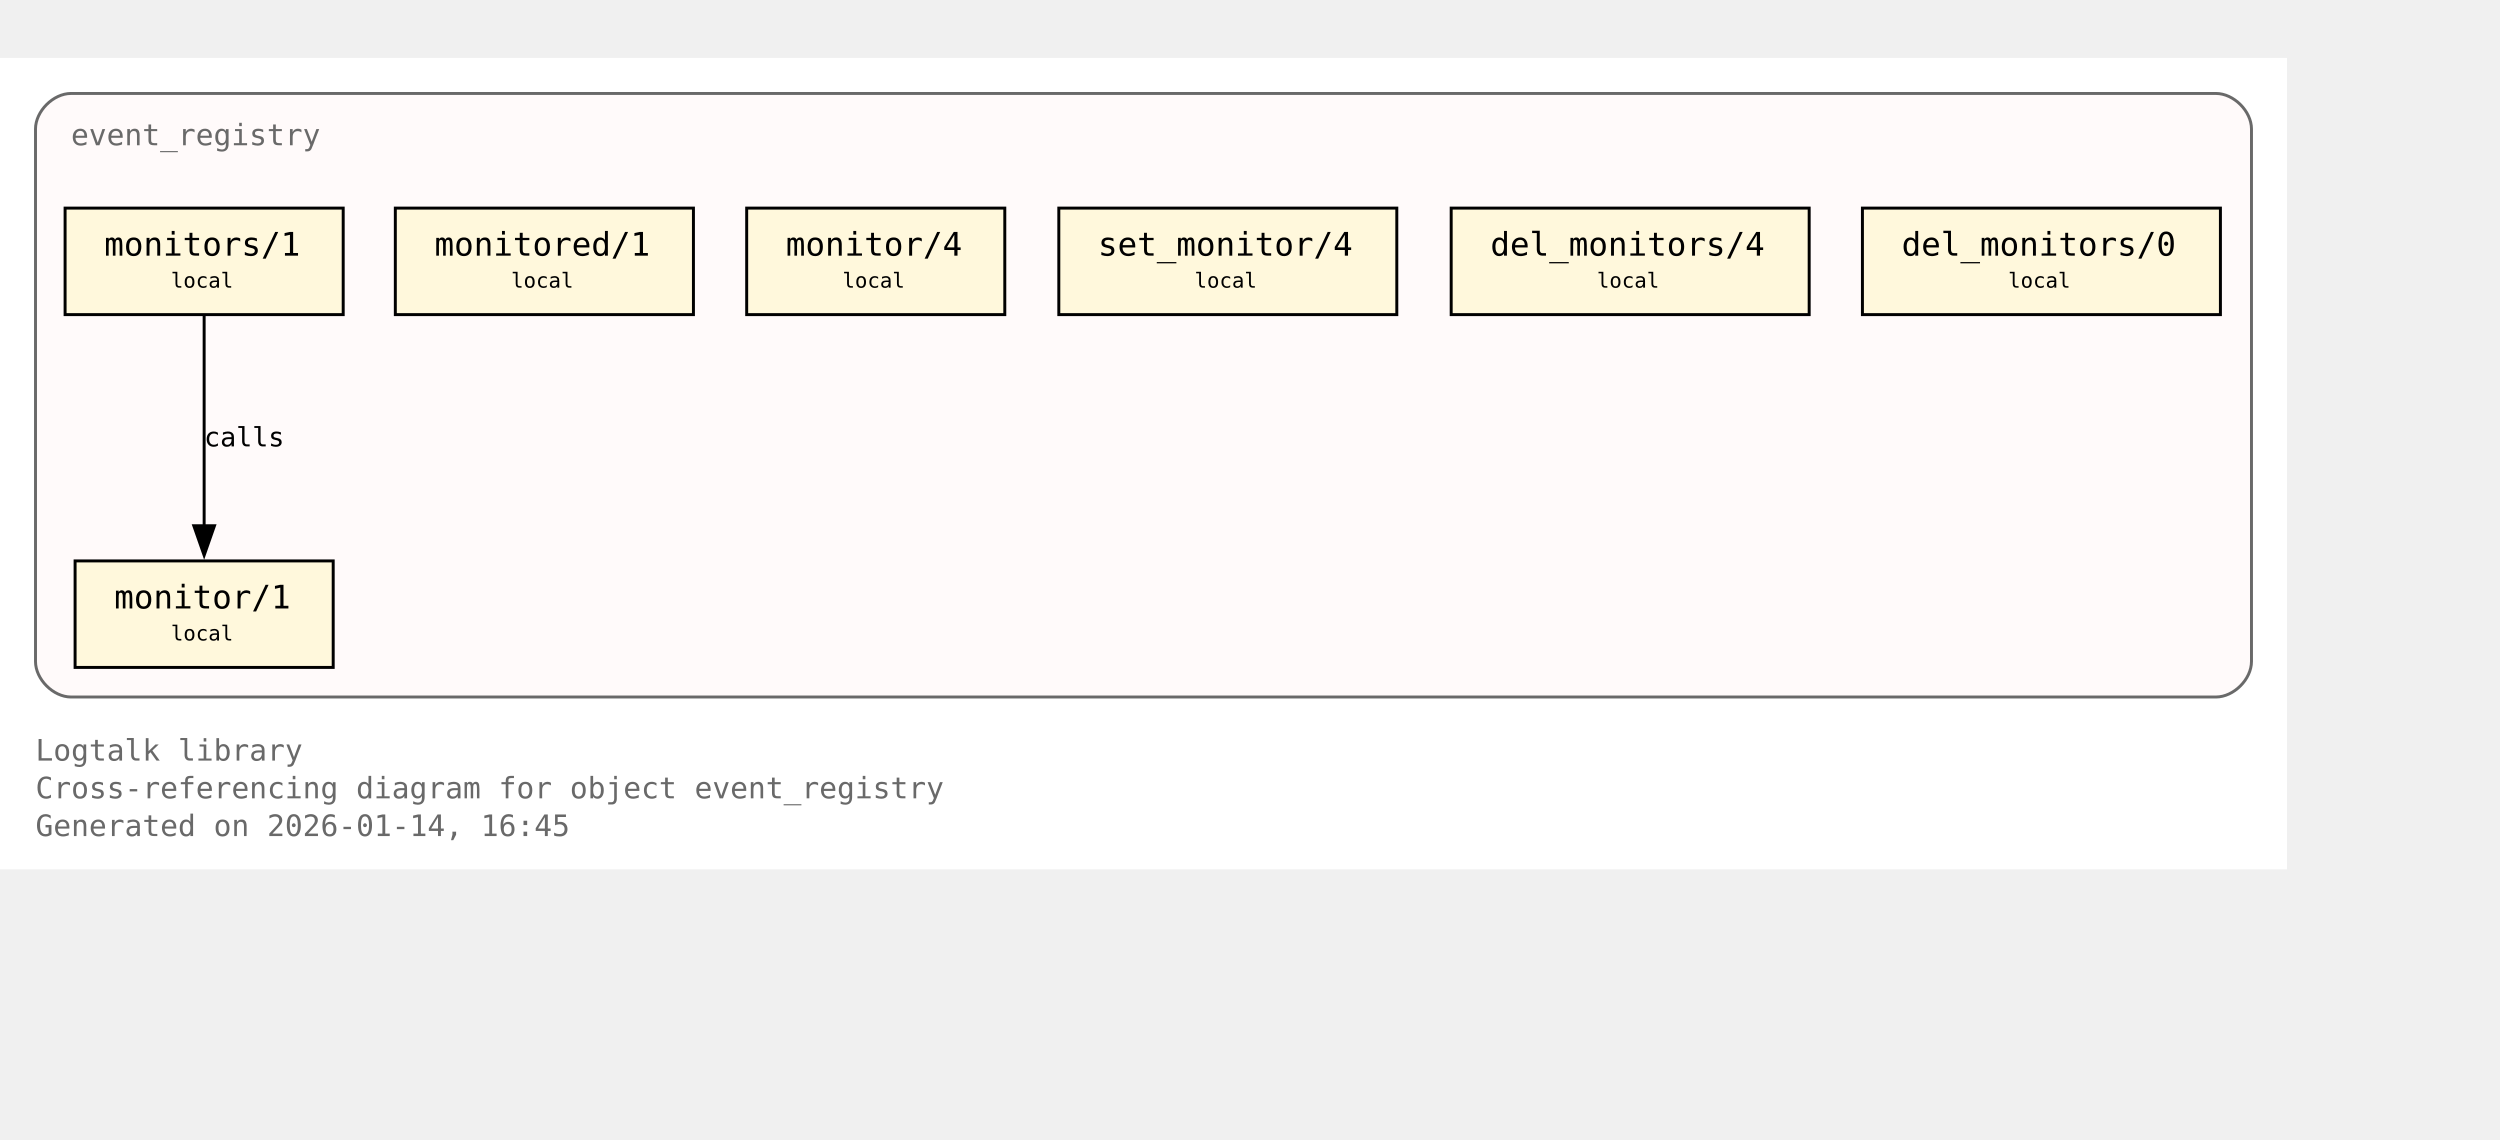
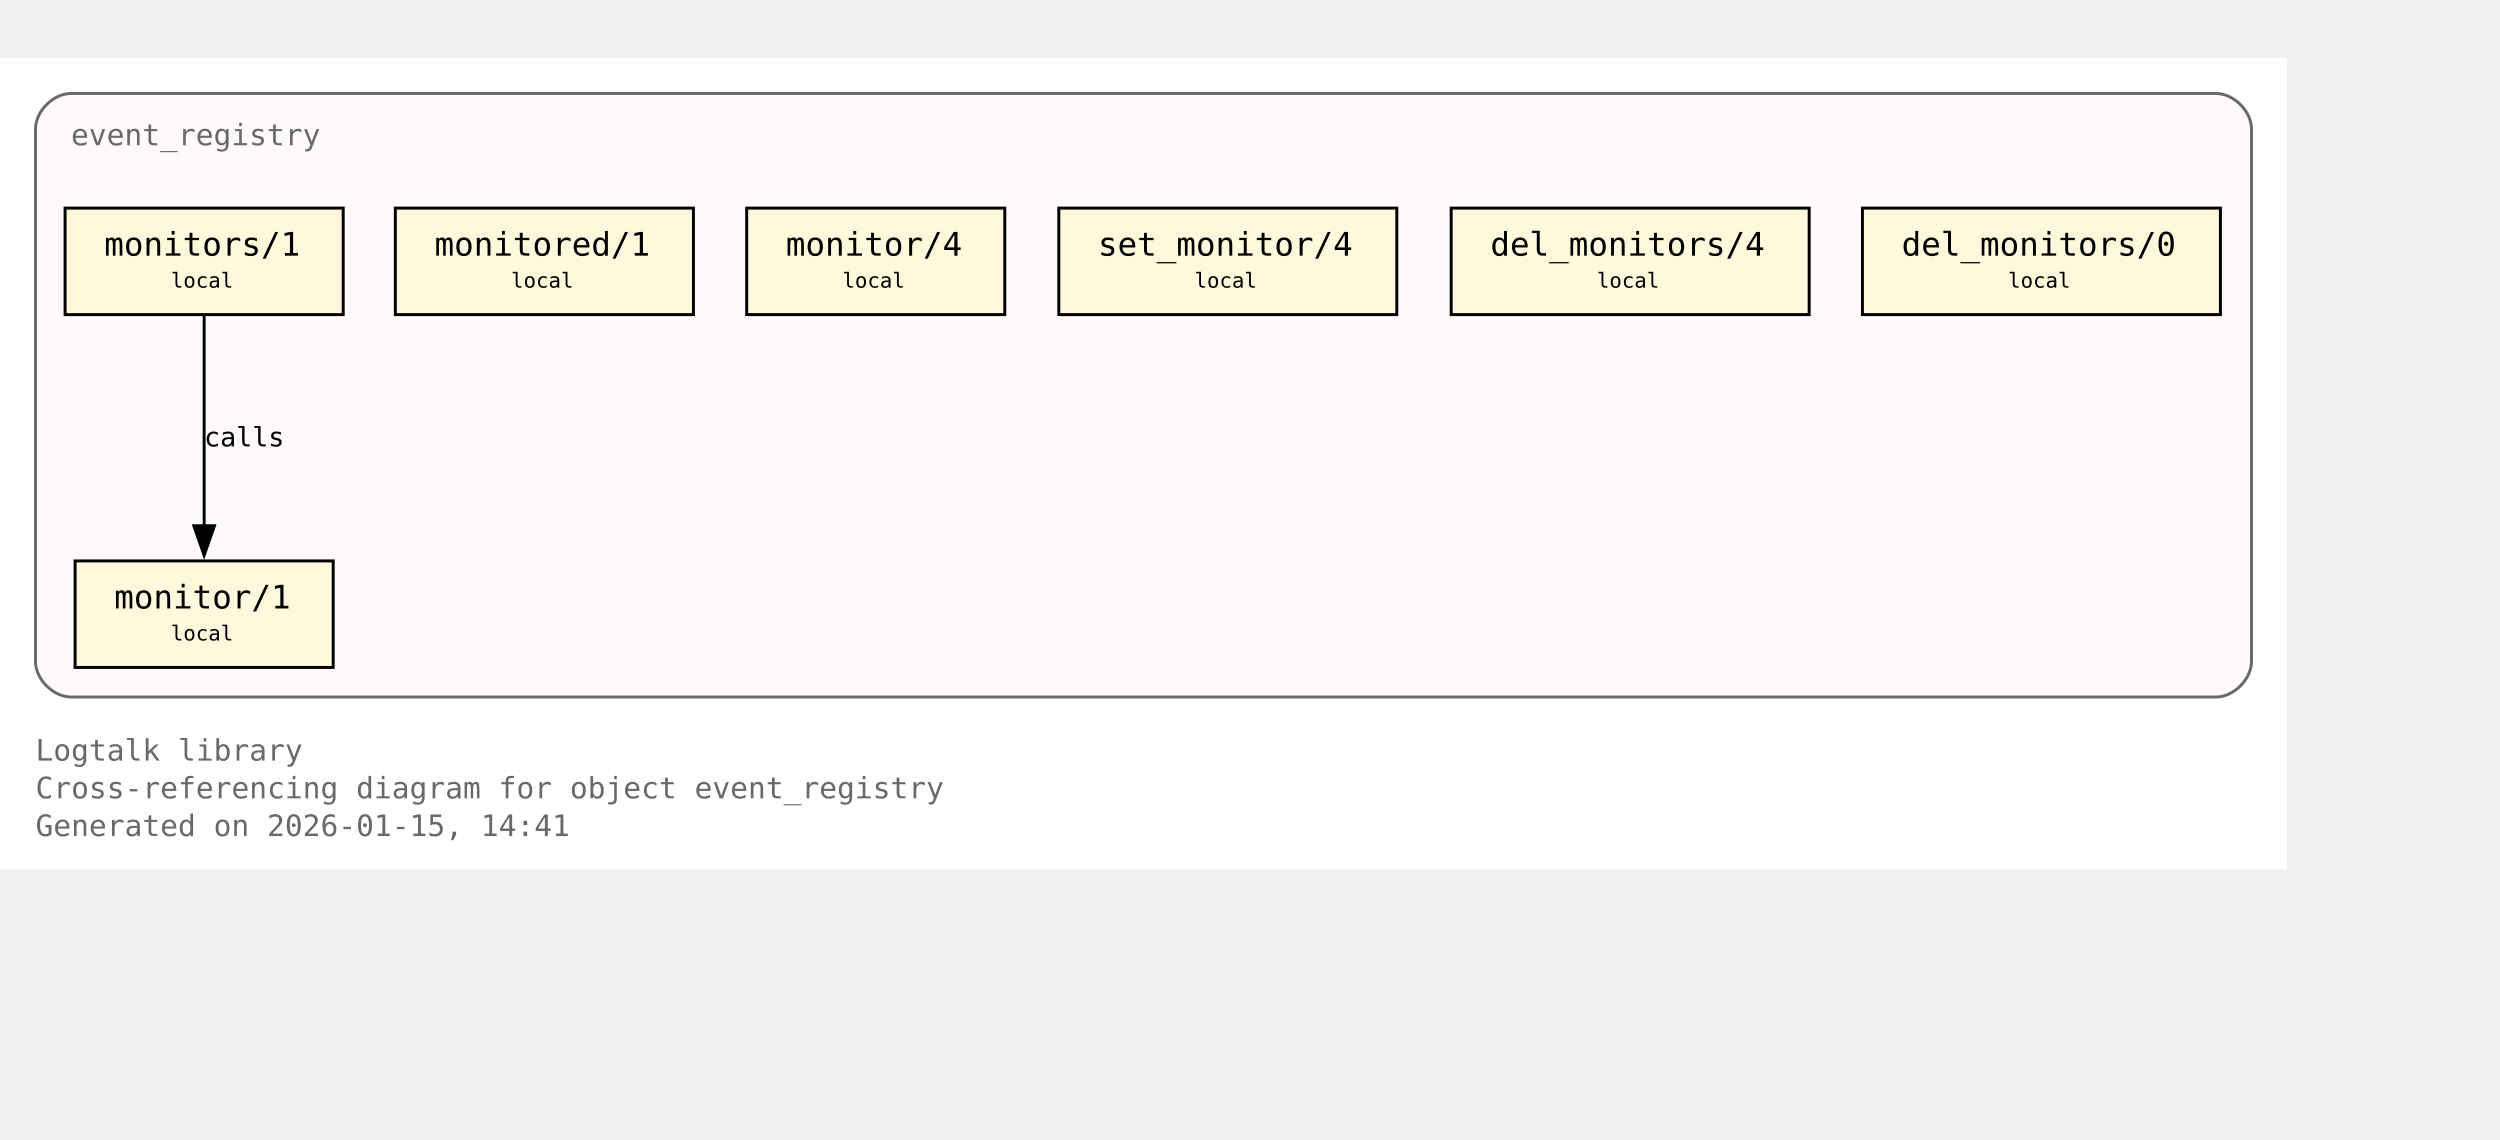
<svg xmlns="http://www.w3.org/2000/svg" xmlns:xlink="http://www.w3.org/1999/xlink" width="917pt" height="418pt" viewBox="72.00 72.00 845.00 346.00">
  <g id="graph0" class="graph" transform="scale(1 1) rotate(0) translate(76 342.25)">
    <polygon fill="white" stroke="none" points="-4,4 -4,-270.25 769,-270.25 769,4 -4,4" />
    <text xml:space="preserve" text-anchor="start" x="8" y="-32.75" font-family="Monospace" font-size="10.00" fill="dimgray">Logtalk library</text>
    <text xml:space="preserve" text-anchor="start" x="8" y="-20" font-family="Monospace" font-size="10.00" fill="dimgray">Cross-referencing diagram for object event_registry</text>
-     <text xml:space="preserve" text-anchor="start" x="8" y="-7.25" font-family="Monospace" font-size="10.00" fill="dimgray">Generated on 2026-01-14, 16:45</text>
+     <text xml:space="preserve" text-anchor="start" x="8" y="-7.25" font-family="Monospace" font-size="10.00" fill="dimgray">Generated on 2026-01-15, 14:41</text>
    <g id="clust1" class="cluster">
      <g id="a_clust1">
        <a xlink:title="event_registry">
          <path fill="snow" stroke="dimgray" d="M20,-54.25C20,-54.25 745,-54.25 745,-54.25 751,-54.25 757,-60.25 757,-66.25 757,-66.25 757,-246.25 757,-246.25 757,-252.25 751,-258.25 745,-258.25 745,-258.25 20,-258.25 20,-258.25 14,-258.25 8,-252.25 8,-246.25 8,-246.25 8,-66.25 8,-66.25 8,-60.25 14,-54.25 20,-54.25" />
          <g id="a_clust1_0">
-             <a xlink:href="https://github.com/LogtalkDotOrg/logtalk3/tree/e13c5f3b4582806bc9744a66b4933fbc16920588/library/events/event_registry.lgt#L23" xlink:title="https://github.com/LogtalkDotOrg/logtalk3/tree/e13c5f3b4582806bc9744a66b4933fbc16920588/library/events/event_registry.lgt#L23">
+             <a xlink:href="https://github.com/LogtalkDotOrg/logtalk3/tree/daa0bdefd9e01457d4890433d5d2933321fe6d0b/library/events/event_registry.lgt#L23" xlink:title="https://github.com/LogtalkDotOrg/logtalk3/tree/daa0bdefd9e01457d4890433d5d2933321fe6d0b/library/events/event_registry.lgt#L23">
              <text xml:space="preserve" text-anchor="start" x="20" y="-240.75" font-family="Monospace" font-size="10.00" fill="dimgray">event_registry</text>
            </a>
          </g>
        </a>
      </g>
    </g>
    <g id="node1" class="node">
      <polygon fill="cornsilk" stroke="black" points="108.62,-100.25 21.38,-100.25 21.38,-64.25 108.62,-64.25 108.62,-100.25" />
      <text xml:space="preserve" text-anchor="start" x="29.38" y="-84.95" font-family="Monospace" font-size="9.00"> </text>
      <g id="a_node1_1">
-         <a xlink:href="https://github.com/LogtalkDotOrg/logtalk3/tree/e13c5f3b4582806bc9744a66b4933fbc16920588/library/events/event_registry.lgt#L33" xlink:title="https://github.com/LogtalkDotOrg/logtalk3/tree/e13c5f3b4582806bc9744a66b4933fbc16920588/library/events/event_registry.lgt#L33">
+         <a xlink:href="https://github.com/LogtalkDotOrg/logtalk3/tree/daa0bdefd9e01457d4890433d5d2933321fe6d0b/library/events/event_registry.lgt#L33" xlink:title="https://github.com/LogtalkDotOrg/logtalk3/tree/daa0bdefd9e01457d4890433d5d2933321fe6d0b/library/events/event_registry.lgt#L33">
          <text xml:space="preserve" text-anchor="start" x="34.62" y="-84.17" font-family="Monospace" font-size="11.00">monitor/1</text>
        </a>
      </g>
      <text xml:space="preserve" text-anchor="start" x="95.38" y="-84.95" font-family="Monospace" font-size="9.00"> </text>
      <text xml:space="preserve" text-anchor="start" x="29.38" y="-72.58" font-family="Monospace" font-size="9.00"> </text>
      <text xml:space="preserve" text-anchor="start" x="53.75" y="-73.35" font-family="Monospace" font-size="7.00">local</text>
      <text xml:space="preserve" text-anchor="start" x="95.38" y="-72.58" font-family="Monospace" font-size="9.00"> </text>
    </g>
    <g id="node2" class="node">
      <polygon fill="cornsilk" stroke="black" points="112,-219.5 18,-219.5 18,-183.5 112,-183.5 112,-219.5" />
      <text xml:space="preserve" text-anchor="start" x="26" y="-204.2" font-family="Monospace" font-size="9.00"> </text>
      <g id="a_node2_2">
-         <a xlink:href="https://github.com/LogtalkDotOrg/logtalk3/tree/e13c5f3b4582806bc9744a66b4933fbc16920588/library/events/event_registry.lgt#L37" xlink:title="https://github.com/LogtalkDotOrg/logtalk3/tree/e13c5f3b4582806bc9744a66b4933fbc16920588/library/events/event_registry.lgt#L37">
+         <a xlink:href="https://github.com/LogtalkDotOrg/logtalk3/tree/daa0bdefd9e01457d4890433d5d2933321fe6d0b/library/events/event_registry.lgt#L37" xlink:title="https://github.com/LogtalkDotOrg/logtalk3/tree/daa0bdefd9e01457d4890433d5d2933321fe6d0b/library/events/event_registry.lgt#L37">
          <text xml:space="preserve" text-anchor="start" x="31.25" y="-203.43" font-family="Monospace" font-size="11.00">monitors/1</text>
        </a>
      </g>
      <text xml:space="preserve" text-anchor="start" x="98.75" y="-204.2" font-family="Monospace" font-size="9.00"> </text>
      <text xml:space="preserve" text-anchor="start" x="26" y="-191.82" font-family="Monospace" font-size="9.00"> </text>
      <text xml:space="preserve" text-anchor="start" x="53.75" y="-192.6" font-family="Monospace" font-size="7.00">local</text>
      <text xml:space="preserve" text-anchor="start" x="98.75" y="-191.82" font-family="Monospace" font-size="9.00"> </text>
    </g>
    <g id="edge1" class="edge">
      <g id="a_edge1">
-         <a xlink:href="https://github.com/LogtalkDotOrg/logtalk3/tree/e13c5f3b4582806bc9744a66b4933fbc16920588/library/events/event_registry.lgt#L37" xlink:title="calls">
+         <a xlink:href="https://github.com/LogtalkDotOrg/logtalk3/tree/daa0bdefd9e01457d4890433d5d2933321fe6d0b/library/events/event_registry.lgt#L37" xlink:title="calls">
          <path fill="none" stroke="black" d="M65,-183.2C65,-164.5 65,-134.37 65,-112.08" />
          <polygon fill="black" stroke="black" points="68.5,-112.14 65,-102.14 61.5,-112.14 68.5,-112.14" />
        </a>
      </g>
      <g id="a_edge1-label">
-         <a xlink:href="https://github.com/LogtalkDotOrg/logtalk3/tree/e13c5f3b4582806bc9744a66b4933fbc16920588/library/events/event_registry.lgt#L37" xlink:title="https://github.com/LogtalkDotOrg/logtalk3/tree/e13c5f3b4582806bc9744a66b4933fbc16920588/library/events/event_registry.lgt#L37">
+         <a xlink:href="https://github.com/LogtalkDotOrg/logtalk3/tree/daa0bdefd9e01457d4890433d5d2933321fe6d0b/library/events/event_registry.lgt#L37" xlink:title="https://github.com/LogtalkDotOrg/logtalk3/tree/daa0bdefd9e01457d4890433d5d2933321fe6d0b/library/events/event_registry.lgt#L37">
          <text xml:space="preserve" text-anchor="start" x="65" y="-138.95" font-family="Monospace" font-size="9.00">calls</text>
        </a>
      </g>
    </g>
    <g id="node3" class="node">
      <polygon fill="cornsilk" stroke="black" points="230.38,-219.5 129.62,-219.5 129.62,-183.5 230.38,-183.5 230.38,-219.5" />
      <text xml:space="preserve" text-anchor="start" x="137.62" y="-204.2" font-family="Monospace" font-size="9.00"> </text>
      <g id="a_node3_3">
-         <a xlink:href="https://github.com/LogtalkDotOrg/logtalk3/tree/e13c5f3b4582806bc9744a66b4933fbc16920588/library/events/event_registry.lgt#L43" xlink:title="https://github.com/LogtalkDotOrg/logtalk3/tree/e13c5f3b4582806bc9744a66b4933fbc16920588/library/events/event_registry.lgt#L43">
+         <a xlink:href="https://github.com/LogtalkDotOrg/logtalk3/tree/daa0bdefd9e01457d4890433d5d2933321fe6d0b/library/events/event_registry.lgt#L43" xlink:title="https://github.com/LogtalkDotOrg/logtalk3/tree/daa0bdefd9e01457d4890433d5d2933321fe6d0b/library/events/event_registry.lgt#L43">
          <text xml:space="preserve" text-anchor="start" x="142.88" y="-203.43" font-family="Monospace" font-size="11.00">monitored/1</text>
        </a>
      </g>
      <text xml:space="preserve" text-anchor="start" x="217.12" y="-204.2" font-family="Monospace" font-size="9.00"> </text>
      <text xml:space="preserve" text-anchor="start" x="137.62" y="-191.82" font-family="Monospace" font-size="9.00"> </text>
      <text xml:space="preserve" text-anchor="start" x="168.75" y="-192.6" font-family="Monospace" font-size="7.00">local</text>
      <text xml:space="preserve" text-anchor="start" x="217.12" y="-191.82" font-family="Monospace" font-size="9.00"> </text>
    </g>
    <g id="node4" class="node">
      <polygon fill="cornsilk" stroke="black" points="335.62,-219.5 248.38,-219.5 248.38,-183.5 335.62,-183.5 335.62,-219.5" />
      <text xml:space="preserve" text-anchor="start" x="256.38" y="-204.2" font-family="Monospace" font-size="9.00"> </text>
      <g id="a_node4_4">
-         <a xlink:href="https://github.com/LogtalkDotOrg/logtalk3/tree/e13c5f3b4582806bc9744a66b4933fbc16920588/library/events/event_registry.lgt#L54" xlink:title="https://github.com/LogtalkDotOrg/logtalk3/tree/e13c5f3b4582806bc9744a66b4933fbc16920588/library/events/event_registry.lgt#L54">
+         <a xlink:href="https://github.com/LogtalkDotOrg/logtalk3/tree/daa0bdefd9e01457d4890433d5d2933321fe6d0b/library/events/event_registry.lgt#L54" xlink:title="https://github.com/LogtalkDotOrg/logtalk3/tree/daa0bdefd9e01457d4890433d5d2933321fe6d0b/library/events/event_registry.lgt#L54">
          <text xml:space="preserve" text-anchor="start" x="261.62" y="-203.43" font-family="Monospace" font-size="11.00">monitor/4</text>
        </a>
      </g>
      <text xml:space="preserve" text-anchor="start" x="322.38" y="-204.2" font-family="Monospace" font-size="9.00"> </text>
      <text xml:space="preserve" text-anchor="start" x="256.38" y="-191.82" font-family="Monospace" font-size="9.00"> </text>
      <text xml:space="preserve" text-anchor="start" x="280.75" y="-192.6" font-family="Monospace" font-size="7.00">local</text>
      <text xml:space="preserve" text-anchor="start" x="322.38" y="-191.82" font-family="Monospace" font-size="9.00"> </text>
    </g>
    <g id="node5" class="node">
      <polygon fill="cornsilk" stroke="black" points="468.12,-219.5 353.88,-219.5 353.88,-183.5 468.12,-183.5 468.12,-219.5" />
      <text xml:space="preserve" text-anchor="start" x="361.88" y="-204.2" font-family="Monospace" font-size="9.00"> </text>
      <g id="a_node5_5">
-         <a xlink:href="https://github.com/LogtalkDotOrg/logtalk3/tree/e13c5f3b4582806bc9744a66b4933fbc16920588/library/events/event_registry.lgt#L58" xlink:title="https://github.com/LogtalkDotOrg/logtalk3/tree/e13c5f3b4582806bc9744a66b4933fbc16920588/library/events/event_registry.lgt#L58">
+         <a xlink:href="https://github.com/LogtalkDotOrg/logtalk3/tree/daa0bdefd9e01457d4890433d5d2933321fe6d0b/library/events/event_registry.lgt#L58" xlink:title="https://github.com/LogtalkDotOrg/logtalk3/tree/daa0bdefd9e01457d4890433d5d2933321fe6d0b/library/events/event_registry.lgt#L58">
          <text xml:space="preserve" text-anchor="start" x="367.12" y="-203.43" font-family="Monospace" font-size="11.00">set_monitor/4</text>
        </a>
      </g>
      <text xml:space="preserve" text-anchor="start" x="454.88" y="-204.2" font-family="Monospace" font-size="9.00"> </text>
      <text xml:space="preserve" text-anchor="start" x="361.88" y="-191.82" font-family="Monospace" font-size="9.00"> </text>
      <text xml:space="preserve" text-anchor="start" x="399.75" y="-192.6" font-family="Monospace" font-size="7.00">local</text>
      <text xml:space="preserve" text-anchor="start" x="454.88" y="-191.82" font-family="Monospace" font-size="9.00"> </text>
    </g>
    <g id="node6" class="node">
      <polygon fill="cornsilk" stroke="black" points="607.5,-219.5 486.5,-219.5 486.5,-183.5 607.5,-183.5 607.5,-219.5" />
      <text xml:space="preserve" text-anchor="start" x="494.5" y="-204.2" font-family="Monospace" font-size="9.00"> </text>
      <g id="a_node6_6">
-         <a xlink:href="https://github.com/LogtalkDotOrg/logtalk3/tree/e13c5f3b4582806bc9744a66b4933fbc16920588/library/events/event_registry.lgt#L62" xlink:title="https://github.com/LogtalkDotOrg/logtalk3/tree/e13c5f3b4582806bc9744a66b4933fbc16920588/library/events/event_registry.lgt#L62">
+         <a xlink:href="https://github.com/LogtalkDotOrg/logtalk3/tree/daa0bdefd9e01457d4890433d5d2933321fe6d0b/library/events/event_registry.lgt#L62" xlink:title="https://github.com/LogtalkDotOrg/logtalk3/tree/daa0bdefd9e01457d4890433d5d2933321fe6d0b/library/events/event_registry.lgt#L62">
          <text xml:space="preserve" text-anchor="start" x="499.75" y="-203.43" font-family="Monospace" font-size="11.00">del_monitors/4</text>
        </a>
      </g>
      <text xml:space="preserve" text-anchor="start" x="594.25" y="-204.2" font-family="Monospace" font-size="9.00"> </text>
      <text xml:space="preserve" text-anchor="start" x="494.5" y="-191.82" font-family="Monospace" font-size="9.00"> </text>
      <text xml:space="preserve" text-anchor="start" x="535.75" y="-192.6" font-family="Monospace" font-size="7.00">local</text>
      <text xml:space="preserve" text-anchor="start" x="594.25" y="-191.82" font-family="Monospace" font-size="9.00"> </text>
    </g>
    <g id="node7" class="node">
      <polygon fill="cornsilk" stroke="black" points="746.5,-219.5 625.5,-219.5 625.5,-183.5 746.5,-183.5 746.5,-219.5" />
      <text xml:space="preserve" text-anchor="start" x="633.5" y="-204.2" font-family="Monospace" font-size="9.00"> </text>
      <g id="a_node7_7">
-         <a xlink:href="https://github.com/LogtalkDotOrg/logtalk3/tree/e13c5f3b4582806bc9744a66b4933fbc16920588/library/events/event_registry.lgt#L66" xlink:title="https://github.com/LogtalkDotOrg/logtalk3/tree/e13c5f3b4582806bc9744a66b4933fbc16920588/library/events/event_registry.lgt#L66">
+         <a xlink:href="https://github.com/LogtalkDotOrg/logtalk3/tree/daa0bdefd9e01457d4890433d5d2933321fe6d0b/library/events/event_registry.lgt#L66" xlink:title="https://github.com/LogtalkDotOrg/logtalk3/tree/daa0bdefd9e01457d4890433d5d2933321fe6d0b/library/events/event_registry.lgt#L66">
          <text xml:space="preserve" text-anchor="start" x="638.75" y="-203.43" font-family="Monospace" font-size="11.00">del_monitors/0</text>
        </a>
      </g>
      <text xml:space="preserve" text-anchor="start" x="733.25" y="-204.2" font-family="Monospace" font-size="9.00"> </text>
      <text xml:space="preserve" text-anchor="start" x="633.5" y="-191.82" font-family="Monospace" font-size="9.00"> </text>
      <text xml:space="preserve" text-anchor="start" x="674.75" y="-192.6" font-family="Monospace" font-size="7.00">local</text>
      <text xml:space="preserve" text-anchor="start" x="733.25" y="-191.82" font-family="Monospace" font-size="9.00"> </text>
    </g>
  </g>
</svg>
